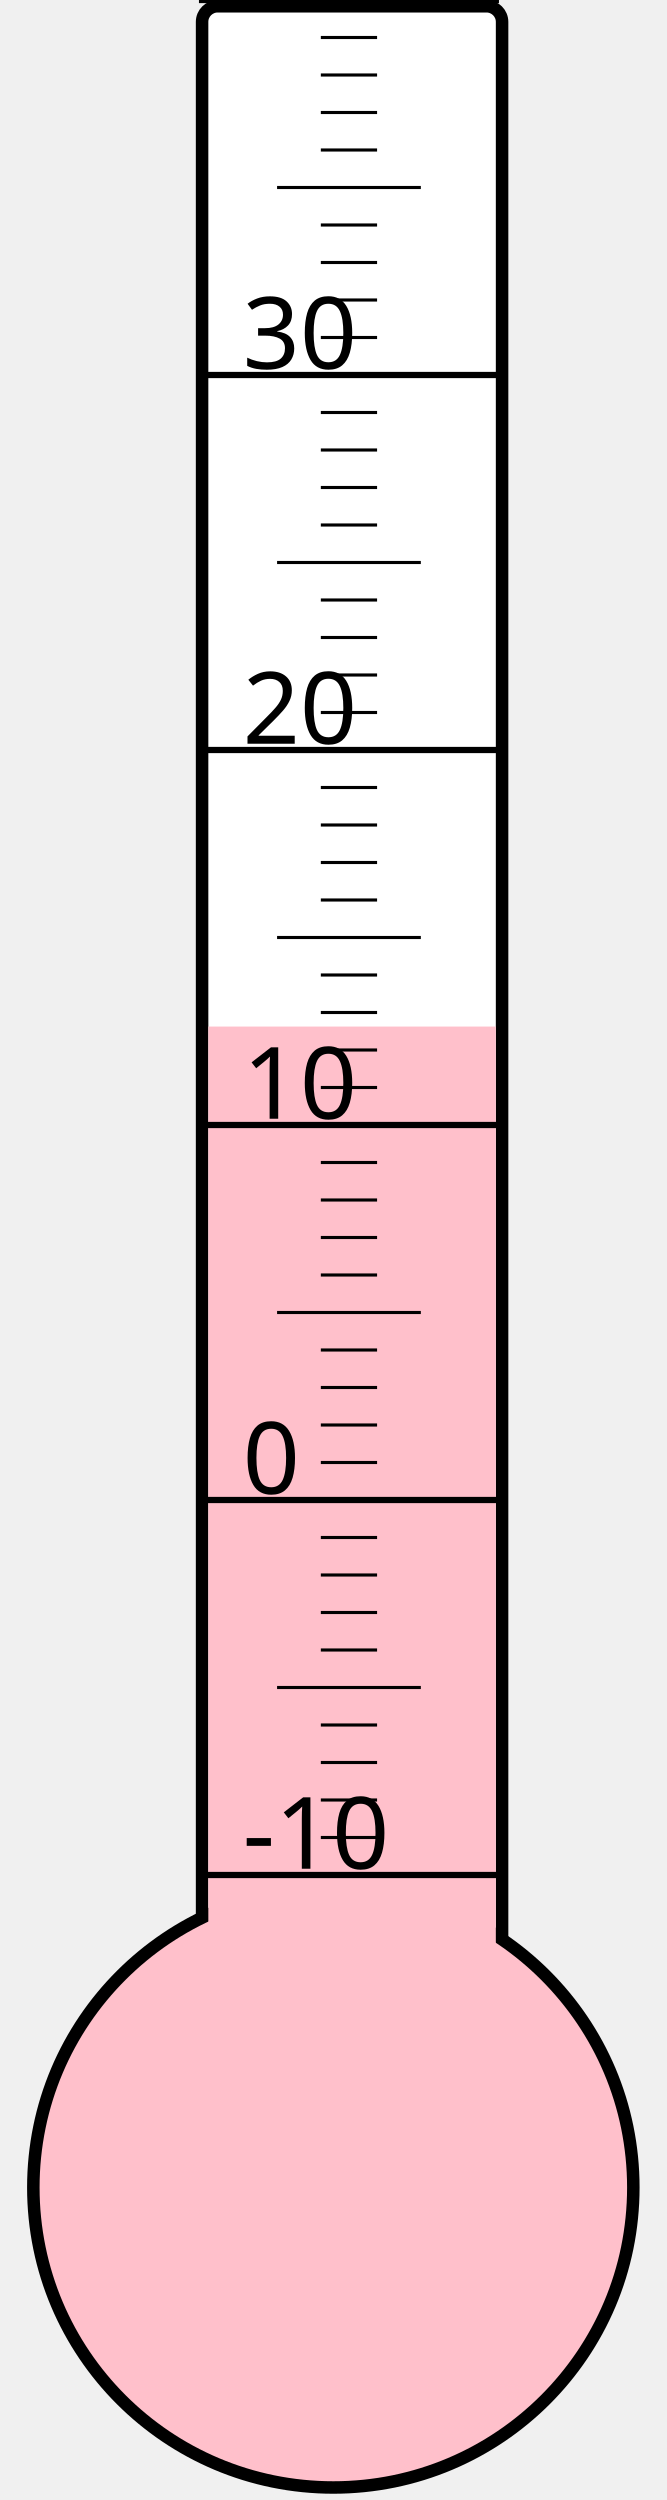
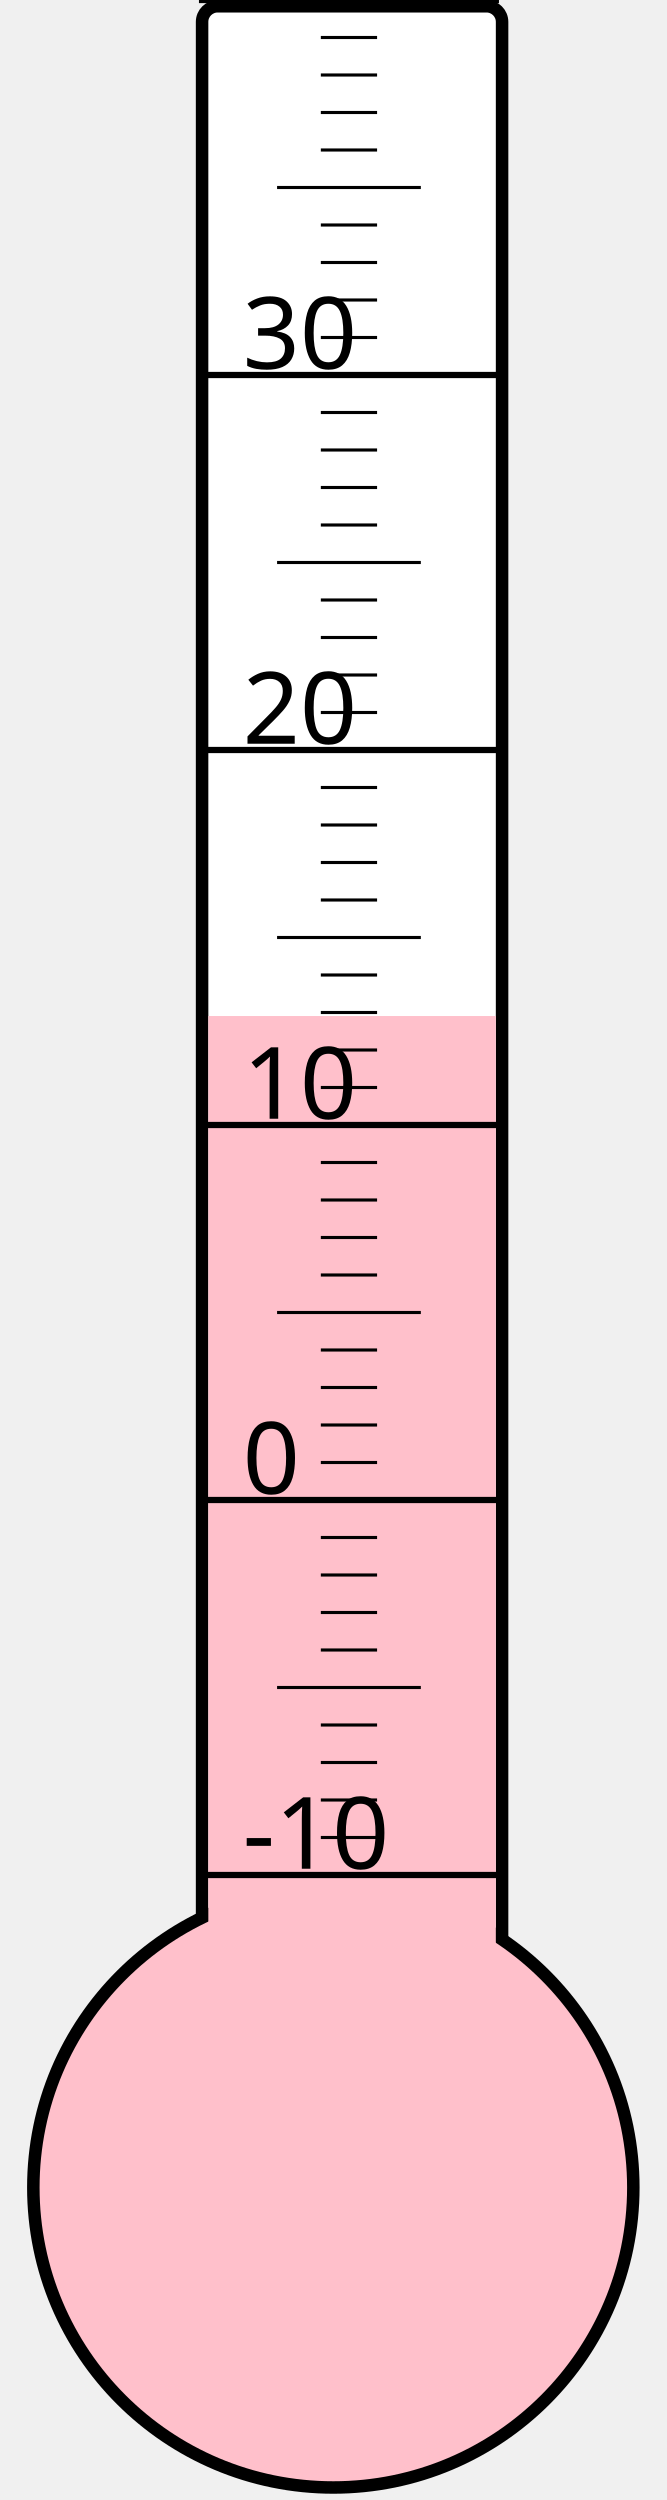
<svg xmlns="http://www.w3.org/2000/svg" width="40px" height="150px" viewBox="0 0 200 800">
  <rect width="200" height="800" x="0" y="0" style="fill: #ffffeb; fill-opacity: 0;" />
  <rect width="96" height="680" x="58" y="2" rx="5" ry="5" style="fill: white; fill-opacity: 1; stroke: black; stroke-width: 4;" />
  <circle cx="100" cy="700" r="96" style="fill: pink; stroke: black; stroke-width: 4;" />
-   <rect width="92" height="371.5" x="60" y="328.5" style="fill: pink; fill-opacity: 1; stroke-width: 0;" />
+   <rect width="92" height="374.875" x="60" y="325.125" style="fill: pink; fill-opacity: 1; stroke-width: 0;" />
  <text x="71" y="598" style="font-family: sans-serif; font-size: 24pt;">-10</text>
  <text x="71" y="478" style="font-family: sans-serif; font-size: 24pt;">0</text>
  <text x="71" y="358" style="font-family: sans-serif; font-size: 24pt;">10</text>
  <text x="71" y="238" style="font-family: sans-serif; font-size: 24pt;">20</text>
  <text x="71" y="118" style="font-family: sans-serif; font-size: 24pt;">30</text>
  <g style="stroke: black;">
    <line x1="57" y1="600" x2="153" y2="600" style="stroke-width: 2;" />
    <line x1="96" y1="588" x2="114" y2="588" style="stroke-width: 1;" />
    <line x1="96" y1="576" x2="114" y2="576" style="stroke-width: 1;" />
    <line x1="96" y1="564" x2="114" y2="564" style="stroke-width: 1;" />
    <line x1="96" y1="552" x2="114" y2="552" style="stroke-width: 1;" />
    <line x1="82" y1="540" x2="128" y2="540" style="stroke-width: 1;" />
    <line x1="96" y1="528" x2="114" y2="528" style="stroke-width: 1;" />
    <line x1="96" y1="516" x2="114" y2="516" style="stroke-width: 1;" />
    <line x1="96" y1="504" x2="114" y2="504" style="stroke-width: 1;" />
    <line x1="96" y1="492" x2="114" y2="492" style="stroke-width: 1;" />
    <line x1="57" y1="480" x2="153" y2="480" style="stroke-width: 2;" />
    <line x1="96" y1="468" x2="114" y2="468" style="stroke-width: 1;" />
    <line x1="96" y1="456" x2="114" y2="456" style="stroke-width: 1;" />
    <line x1="96" y1="444" x2="114" y2="444" style="stroke-width: 1;" />
    <line x1="96" y1="432" x2="114" y2="432" style="stroke-width: 1;" />
    <line x1="82" y1="420" x2="128" y2="420" style="stroke-width: 1;" />
    <line x1="96" y1="408" x2="114" y2="408" style="stroke-width: 1;" />
    <line x1="96" y1="396" x2="114" y2="396" style="stroke-width: 1;" />
    <line x1="96" y1="384" x2="114" y2="384" style="stroke-width: 1;" />
    <line x1="96" y1="372" x2="114" y2="372" style="stroke-width: 1;" />
    <line x1="57" y1="360" x2="153" y2="360" style="stroke-width: 2;" />
    <line x1="96" y1="348" x2="114" y2="348" style="stroke-width: 1;" />
    <line x1="96" y1="336" x2="114" y2="336" style="stroke-width: 1;" />
    <line x1="96" y1="324" x2="114" y2="324" style="stroke-width: 1;" />
    <line x1="96" y1="312" x2="114" y2="312" style="stroke-width: 1;" />
    <line x1="82" y1="300" x2="128" y2="300" style="stroke-width: 1;" />
    <line x1="96" y1="288" x2="114" y2="288" style="stroke-width: 1;" />
    <line x1="96" y1="276" x2="114" y2="276" style="stroke-width: 1;" />
    <line x1="96" y1="264" x2="114" y2="264" style="stroke-width: 1;" />
    <line x1="96" y1="252" x2="114" y2="252" style="stroke-width: 1;" />
    <line x1="57" y1="240" x2="153" y2="240" style="stroke-width: 2;" />
    <line x1="96" y1="228" x2="114" y2="228" style="stroke-width: 1;" />
    <line x1="96" y1="216" x2="114" y2="216" style="stroke-width: 1;" />
    <line x1="96" y1="204" x2="114" y2="204" style="stroke-width: 1;" />
    <line x1="96" y1="192" x2="114" y2="192" style="stroke-width: 1;" />
    <line x1="82" y1="180" x2="128" y2="180" style="stroke-width: 1;" />
    <line x1="96" y1="168" x2="114" y2="168" style="stroke-width: 1;" />
    <line x1="96" y1="156" x2="114" y2="156" style="stroke-width: 1;" />
    <line x1="96" y1="144" x2="114" y2="144" style="stroke-width: 1;" />
    <line x1="96" y1="132" x2="114" y2="132" style="stroke-width: 1;" />
    <line x1="57" y1="120" x2="153" y2="120" style="stroke-width: 2;" />
    <line x1="96" y1="108" x2="114" y2="108" style="stroke-width: 1;" />
    <line x1="96" y1="96" x2="114" y2="96" style="stroke-width: 1;" />
    <line x1="96" y1="84" x2="114" y2="84" style="stroke-width: 1;" />
    <line x1="96" y1="72" x2="114" y2="72" style="stroke-width: 1;" />
    <line x1="82" y1="60" x2="128" y2="60" style="stroke-width: 1;" />
    <line x1="96" y1="48" x2="114" y2="48" style="stroke-width: 1;" />
    <line x1="96" y1="36" x2="114" y2="36" style="stroke-width: 1;" />
    <line x1="96" y1="24" x2="114" y2="24" style="stroke-width: 1;" />
    <line x1="96" y1="12" x2="114" y2="12" style="stroke-width: 1;" />
    <line x1="57" y1="0" x2="153" y2="0" style="stroke-width: 2;" />
  </g>
</svg>
